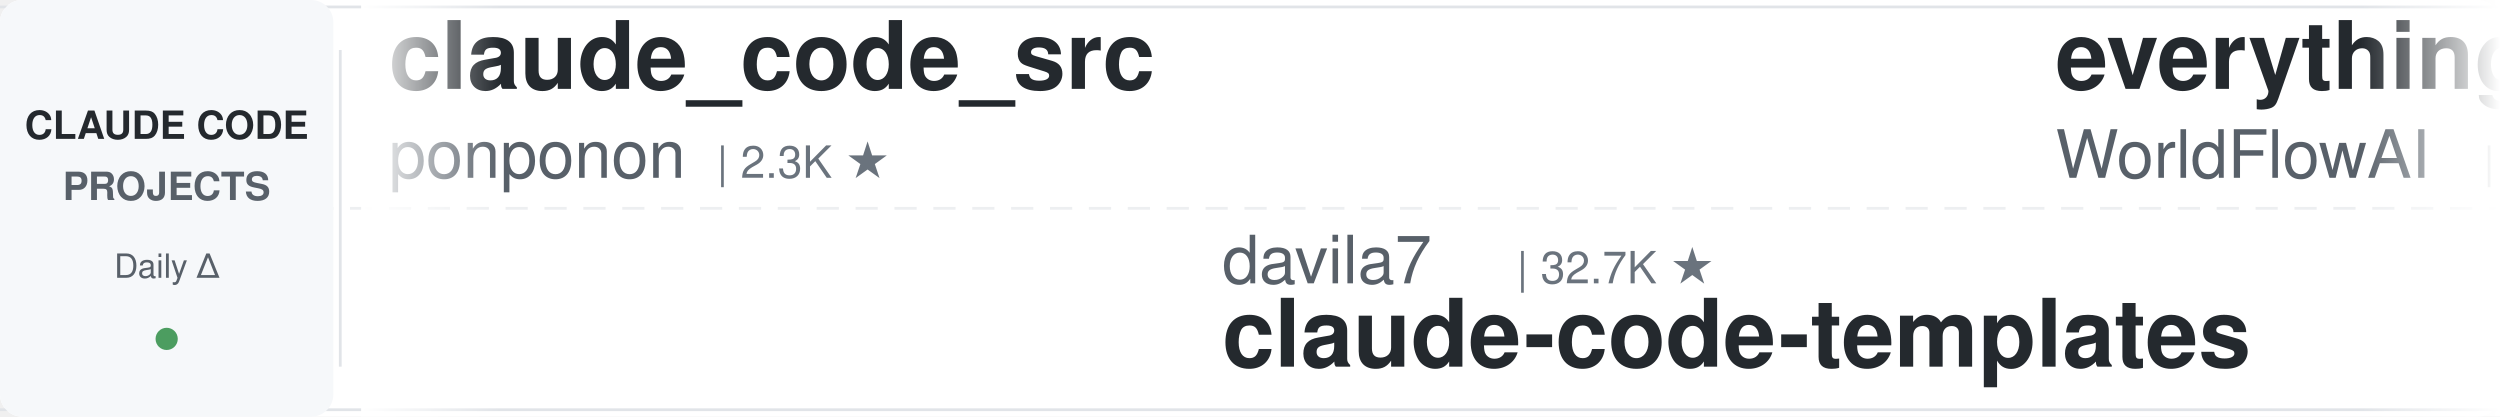
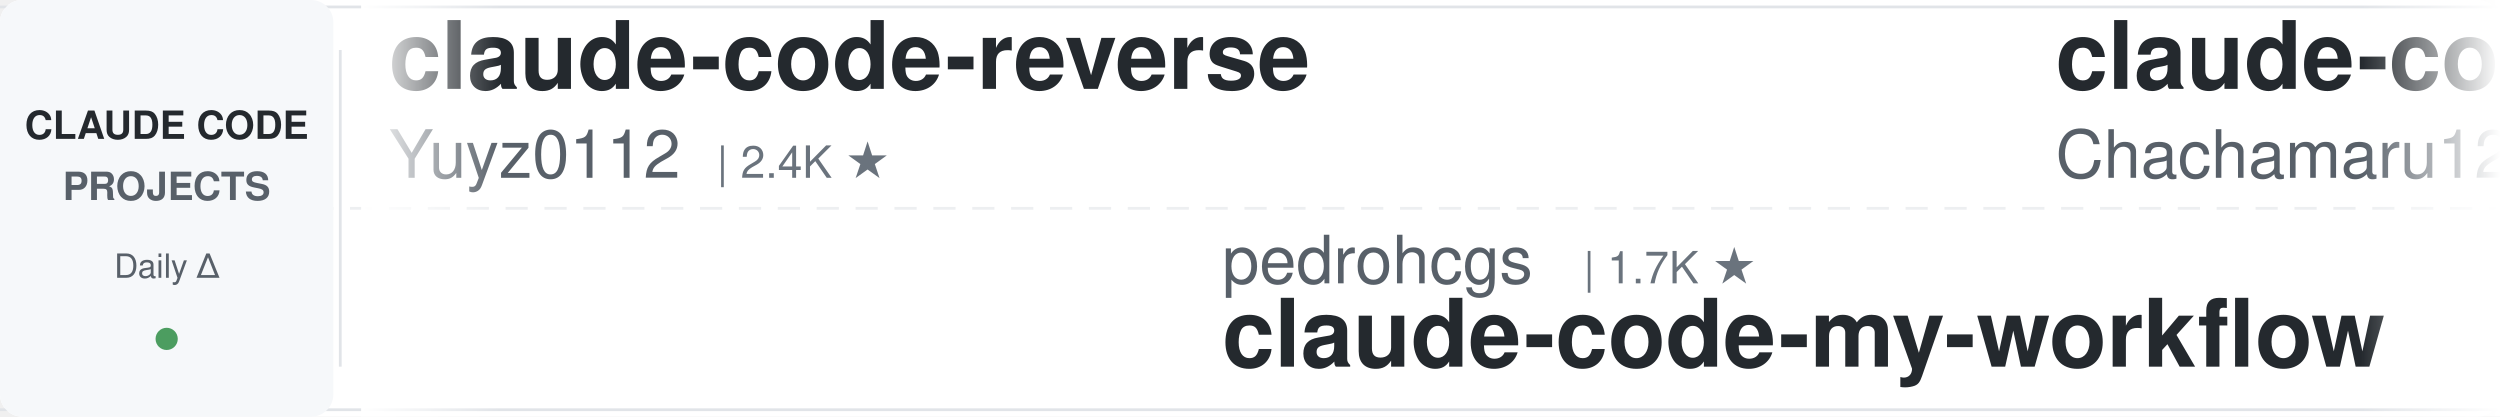
<svg xmlns="http://www.w3.org/2000/svg" width="900" height="150">
  <defs>
    <linearGradient id="leftFade" x1="0%" y1="0%" x2="100%" y2="0%">
      <stop offset="0%" style="stop-color:#ffffff;stop-opacity:1" />
      <stop offset="100%" style="stop-color:#ffffff;stop-opacity:0" />
    </linearGradient>
    <linearGradient id="rightFade" x1="0%" y1="0%" x2="100%" y2="0%">
      <stop offset="0%" style="stop-color:#ffffff;stop-opacity:0" />
      <stop offset="100%" style="stop-color:#ffffff;stop-opacity:1" />
    </linearGradient>
  </defs>
  <rect width="900" height="150" fill="#ffffff" rx="8" />
  <rect x="0" y="2" width="900" height="1" fill="#e1e4e8" />
  <rect x="0" y="147" width="900" height="1" fill="#e1e4e8" />
  <line x1="0" y1="75" x2="900" y2="75" stroke="#e1e4e8" stroke-width="1" stroke-dasharray="8 6" opacity="0.6" />
  <rect x="0" y="0" width="120" height="150" fill="#f6f8fa" rx="8" />
  <text x="60" y="50" font-family="-apple-system, BlinkMacSystemFont, 'Segoe UI', Helvetica, Arial, sans-serif" font-size="14" font-weight="600" fill="#24292e" text-anchor="middle">CLAUDE CODE</text>
  <text x="60" y="72" font-family="-apple-system, BlinkMacSystemFont, 'Segoe UI', Helvetica, Arial, sans-serif" font-size="14" font-weight="600" fill="#586069" text-anchor="middle">PROJECTS</text>
  <text x="60" y="100" font-family="-apple-system, BlinkMacSystemFont, 'Segoe UI', Helvetica, Arial, sans-serif" font-size="12" font-weight="500" fill="#586069" text-anchor="middle">Daily Δ</text>
  <circle cx="60" cy="122" r="4" fill="#22863a" opacity="0.8" />
  <rect x="122" y="18" width="1" height="114" fill="#e1e4e8" />
  <clipPath id="tickerClip">
    <rect x="130" y="0" width="770" height="150" />
  </clipPath>
  <g clip-path="url(#tickerClip)">
    <g id="tickerItems">
      <animateTransform attributeName="transform" attributeType="XML" type="translate" from="0 0" to="-3000 0" dur="54s" repeatCount="indefinite" />
      <g transform="translate(0, 0)">
-         <text x="140" y="32" font-family="-apple-system, BlinkMacSystemFont, 'Segoe UI', Helvetica, Arial, sans-serif" font-size="34" font-weight="600" fill="#24292e">claude_code_src</text>
-         <text x="140" y="64" font-family="-apple-system, BlinkMacSystemFont, 'Segoe UI', Helvetica, Arial, sans-serif" font-size="24" font-weight="400" fill="#586069">ponponon</text>
-         <text x="258" y="64" font-family="-apple-system, BlinkMacSystemFont, 'Segoe UI', Helvetica, Arial, sans-serif" font-size="16" font-weight="500" fill="#6a737d">| 2.3K ★</text>
+         <text x="140" y="32" font-family="-apple-system, BlinkMacSystemFont, 'Segoe UI', Helvetica, Arial, sans-serif" font-size="34" font-weight="600" fill="#24292e">claude-code-reverse</text>
+         <text x="140" y="64" font-family="-apple-system, BlinkMacSystemFont, 'Segoe UI', Helvetica, Arial, sans-serif" font-size="24" font-weight="400" fill="#586069">Yuyz0112</text>
+         <text x="258" y="64" font-family="-apple-system, BlinkMacSystemFont, 'Segoe UI', Helvetica, Arial, sans-serif" font-size="16" font-weight="500" fill="#6a737d">| 2.4K ★</text>
      </g>
      <g transform="translate(300, 0)">
-         <text x="140" y="102" font-family="-apple-system, BlinkMacSystemFont, 'Segoe UI', Helvetica, Arial, sans-serif" font-size="24" font-weight="400" fill="#586069">davila7</text>
-         <text x="246" y="102" font-family="-apple-system, BlinkMacSystemFont, 'Segoe UI', Helvetica, Arial, sans-serif" font-size="16" font-weight="500" fill="#6a737d">| 32.7K ★</text>
-         <text x="140" y="132" font-family="-apple-system, BlinkMacSystemFont, 'Segoe UI', Helvetica, Arial, sans-serif" font-size="34" font-weight="600" fill="#24292e">claude-code-templates</text>
+         <text x="140" y="102" font-family="-apple-system, BlinkMacSystemFont, 'Segoe UI', Helvetica, Arial, sans-serif" font-size="24" font-weight="400" fill="#586069">pedrohcgs</text>
+         <text x="270" y="102" font-family="-apple-system, BlinkMacSystemFont, 'Segoe UI', Helvetica, Arial, sans-serif" font-size="16" font-weight="500" fill="#6a737d">| 1.7K ★</text>
+         <text x="140" y="132" font-family="-apple-system, BlinkMacSystemFont, 'Segoe UI', Helvetica, Arial, sans-serif" font-size="34" font-weight="600" fill="#24292e">claude-code-my-workflow</text>
      </g>
      <g transform="translate(600, 0)">
-         <text x="140" y="32" font-family="-apple-system, BlinkMacSystemFont, 'Segoe UI', Helvetica, Arial, sans-serif" font-size="34" font-weight="600" fill="#24292e">everything-claude-code</text>
-         <text x="140" y="64" font-family="-apple-system, BlinkMacSystemFont, 'Segoe UI', Helvetica, Arial, sans-serif" font-size="24" font-weight="400" fill="#586069">WorldFlowAI</text>
-         <text x="294" y="64" font-family="-apple-system, BlinkMacSystemFont, 'Segoe UI', Helvetica, Arial, sans-serif" font-size="16" font-weight="500" fill="#6a737d">| 4.8K ★</text>
+         <text x="140" y="32" font-family="-apple-system, BlinkMacSystemFont, 'Segoe UI', Helvetica, Arial, sans-serif" font-size="34" font-weight="600" fill="#24292e">claude-code-harness</text>
+         <text x="140" y="64" font-family="-apple-system, BlinkMacSystemFont, 'Segoe UI', Helvetica, Arial, sans-serif" font-size="24" font-weight="400" fill="#586069">Chachamaru127</text>
+         <text x="318" y="64" font-family="-apple-system, BlinkMacSystemFont, 'Segoe UI', Helvetica, Arial, sans-serif" font-size="16" font-weight="500" fill="#6a737d">| 3.2K ★</text>
      </g>
      <g transform="translate(900, 0)">
-         <text x="140" y="102" font-family="-apple-system, BlinkMacSystemFont, 'Segoe UI', Helvetica, Arial, sans-serif" font-size="24" font-weight="400" fill="#586069">Yuyz0112</text>
-         <text x="258" y="102" font-family="-apple-system, BlinkMacSystemFont, 'Segoe UI', Helvetica, Arial, sans-serif" font-size="16" font-weight="500" fill="#6a737d">| 2.4K ★</text>
-         <text x="140" y="132" font-family="-apple-system, BlinkMacSystemFont, 'Segoe UI', Helvetica, Arial, sans-serif" font-size="34" font-weight="600" fill="#24292e">claude-code-reverse</text>
+         <text x="140" y="102" font-family="-apple-system, BlinkMacSystemFont, 'Segoe UI', Helvetica, Arial, sans-serif" font-size="24" font-weight="400" fill="#586069">huangjia2019</text>
+         <text x="306" y="102" font-family="-apple-system, BlinkMacSystemFont, 'Segoe UI', Helvetica, Arial, sans-serif" font-size="16" font-weight="500" fill="#6a737d">| 1.1K ★</text>
+         <text x="140" y="132" font-family="-apple-system, BlinkMacSystemFont, 'Segoe UI', Helvetica, Arial, sans-serif" font-size="34" font-weight="600" fill="#24292e">claude-code-engineering</text>
      </g>
      <g transform="translate(1200, 0)">
-         <text x="140" y="32" font-family="-apple-system, BlinkMacSystemFont, 'Segoe UI', Helvetica, Arial, sans-serif" font-size="34" font-weight="600" fill="#24292e">awesome-claude-code-suba...</text>
-         <text x="140" y="64" font-family="-apple-system, BlinkMacSystemFont, 'Segoe UI', Helvetica, Arial, sans-serif" font-size="24" font-weight="400" fill="#586069">VoltAgent</text>
-         <text x="270" y="64" font-family="-apple-system, BlinkMacSystemFont, 'Segoe UI', Helvetica, Arial, sans-serif" font-size="16" font-weight="500" fill="#6a737d">| 25.8K ★</text>
+         <text x="140" y="32" font-family="-apple-system, BlinkMacSystemFont, 'Segoe UI', Helvetica, Arial, sans-serif" font-size="34" font-weight="600" fill="#24292e">pi-vs-claude-code</text>
+         <text x="140" y="64" font-family="-apple-system, BlinkMacSystemFont, 'Segoe UI', Helvetica, Arial, sans-serif" font-size="24" font-weight="400" fill="#586069">disler</text>
+         <text x="234" y="64" font-family="-apple-system, BlinkMacSystemFont, 'Segoe UI', Helvetica, Arial, sans-serif" font-size="16" font-weight="500" fill="#6a737d">| 1.7K ★</text>
      </g>
      <g transform="translate(1500, 0)">
-         <text x="140" y="102" font-family="-apple-system, BlinkMacSystemFont, 'Segoe UI', Helvetica, Arial, sans-serif" font-size="24" font-weight="400" fill="#586069">ykdojo</text>
-         <text x="234" y="102" font-family="-apple-system, BlinkMacSystemFont, 'Segoe UI', Helvetica, Arial, sans-serif" font-size="16" font-weight="500" fill="#6a737d">| 10.2K ★</text>
-         <text x="140" y="132" font-family="-apple-system, BlinkMacSystemFont, 'Segoe UI', Helvetica, Arial, sans-serif" font-size="34" font-weight="600" fill="#24292e">claude-code-tips</text>
+         <text x="140" y="102" font-family="-apple-system, BlinkMacSystemFont, 'Segoe UI', Helvetica, Arial, sans-serif" font-size="24" font-weight="400" fill="#586069">ChrisWiles</text>
+         <text x="282" y="102" font-family="-apple-system, BlinkMacSystemFont, 'Segoe UI', Helvetica, Arial, sans-serif" font-size="16" font-weight="500" fill="#6a737d">| 6.1K ★</text>
+         <text x="140" y="132" font-family="-apple-system, BlinkMacSystemFont, 'Segoe UI', Helvetica, Arial, sans-serif" font-size="34" font-weight="600" fill="#24292e">claude-code-showcase</text>
      </g>
      <g transform="translate(1800, 0)">
-         <text x="140" y="32" font-family="-apple-system, BlinkMacSystemFont, 'Segoe UI', Helvetica, Arial, sans-serif" font-size="34" font-weight="600" fill="#24292e">how-claude-code-works</text>
-         <text x="140" y="64" font-family="-apple-system, BlinkMacSystemFont, 'Segoe UI', Helvetica, Arial, sans-serif" font-size="24" font-weight="400" fill="#586069">Windy3f3f3f3f</text>
-         <text x="318" y="64" font-family="-apple-system, BlinkMacSystemFont, 'Segoe UI', Helvetica, Arial, sans-serif" font-size="16" font-weight="500" fill="#6a737d">| 3.7K ★</text>
+         <text x="140" y="32" font-family="-apple-system, BlinkMacSystemFont, 'Segoe UI', Helvetica, Arial, sans-serif" font-size="34" font-weight="600" fill="#24292e">claude-code-source-build</text>
+         <text x="140" y="64" font-family="-apple-system, BlinkMacSystemFont, 'Segoe UI', Helvetica, Arial, sans-serif" font-size="24" font-weight="400" fill="#586069">andrew-kramer-inno</text>
+         <text x="378" y="64" font-family="-apple-system, BlinkMacSystemFont, 'Segoe UI', Helvetica, Arial, sans-serif" font-size="16" font-weight="500" fill="#6a737d">| 593 ★</text>
      </g>
      <g transform="translate(2100, 0)">
-         <text x="140" y="102" font-family="-apple-system, BlinkMacSystemFont, 'Segoe UI', Helvetica, Arial, sans-serif" font-size="24" font-weight="400" fill="#586069">overwirehq</text>
-         <text x="282" y="102" font-family="-apple-system, BlinkMacSystemFont, 'Segoe UI', Helvetica, Arial, sans-serif" font-size="16" font-weight="500" fill="#6a737d">| 2.8K ★</text>
-         <text x="140" y="132" font-family="-apple-system, BlinkMacSystemFont, 'Segoe UI', Helvetica, Arial, sans-serif" font-size="34" font-weight="600" fill="#24292e">claude-code-telegram</text>
+         <text x="140" y="102" font-family="-apple-system, BlinkMacSystemFont, 'Segoe UI', Helvetica, Arial, sans-serif" font-size="24" font-weight="400" fill="#586069">kodu-ai</text>
+         <text x="246" y="102" font-family="-apple-system, BlinkMacSystemFont, 'Segoe UI', Helvetica, Arial, sans-serif" font-size="16" font-weight="500" fill="#6a737d">| 5.2K ★</text>
+         <text x="140" y="132" font-family="-apple-system, BlinkMacSystemFont, 'Segoe UI', Helvetica, Arial, sans-serif" font-size="34" font-weight="600" fill="#24292e">claude-coder</text>
      </g>
      <g transform="translate(2400, 0)">
-         <text x="140" y="32" font-family="-apple-system, BlinkMacSystemFont, 'Segoe UI', Helvetica, Arial, sans-serif" font-size="34" font-weight="600" fill="#24292e">claude-code-analysis</text>
-         <text x="140" y="64" font-family="-apple-system, BlinkMacSystemFont, 'Segoe UI', Helvetica, Arial, sans-serif" font-size="24" font-weight="400" fill="#586069">liuup</text>
-         <text x="222" y="64" font-family="-apple-system, BlinkMacSystemFont, 'Segoe UI', Helvetica, Arial, sans-serif" font-size="16" font-weight="500" fill="#6a737d">| 4.0K ★</text>
+         <text x="140" y="32" font-family="-apple-system, BlinkMacSystemFont, 'Segoe UI', Helvetica, Arial, sans-serif" font-size="34" font-weight="600" fill="#24292e">oh-my-claudecode</text>
+         <text x="140" y="64" font-family="-apple-system, BlinkMacSystemFont, 'Segoe UI', Helvetica, Arial, sans-serif" font-size="24" font-weight="400" fill="#586069">Yeachan-Heo</text>
+         <text x="294" y="64" font-family="-apple-system, BlinkMacSystemFont, 'Segoe UI', Helvetica, Arial, sans-serif" font-size="16" font-weight="500" fill="#6a737d">| 40.0K ★</text>
      </g>
      <g transform="translate(2700, 0)">
-         <text x="140" y="102" font-family="-apple-system, BlinkMacSystemFont, 'Segoe UI', Helvetica, Arial, sans-serif" font-size="24" font-weight="400" fill="#586069">ccplugins</text>
-         <text x="270" y="102" font-family="-apple-system, BlinkMacSystemFont, 'Segoe UI', Helvetica, Arial, sans-serif" font-size="16" font-weight="500" fill="#6a737d">| 974 ★</text>
-         <text x="140" y="132" font-family="-apple-system, BlinkMacSystemFont, 'Segoe UI', Helvetica, Arial, sans-serif" font-size="34" font-weight="600" fill="#24292e">awesome-claude-code-plug...</text>
+         <text x="140" y="102" font-family="-apple-system, BlinkMacSystemFont, 'Segoe UI', Helvetica, Arial, sans-serif" font-size="24" font-weight="400" fill="#586069">jqueryscript</text>
+         <text x="306" y="102" font-family="-apple-system, BlinkMacSystemFont, 'Segoe UI', Helvetica, Arial, sans-serif" font-size="16" font-weight="500" fill="#6a737d">| 531 ★</text>
+         <text x="140" y="132" font-family="-apple-system, BlinkMacSystemFont, 'Segoe UI', Helvetica, Arial, sans-serif" font-size="34" font-weight="600" fill="#24292e">awesome-claude-code</text>
      </g>
      <g transform="translate(3000, 0)">
-         <text x="140" y="32" font-family="-apple-system, BlinkMacSystemFont, 'Segoe UI', Helvetica, Arial, sans-serif" font-size="34" font-weight="600" fill="#24292e">claude_code_src</text>
-         <text x="140" y="64" font-family="-apple-system, BlinkMacSystemFont, 'Segoe UI', Helvetica, Arial, sans-serif" font-size="24" font-weight="400" fill="#586069">ponponon</text>
-         <text x="258" y="64" font-family="-apple-system, BlinkMacSystemFont, 'Segoe UI', Helvetica, Arial, sans-serif" font-size="16" font-weight="500" fill="#6a737d">| 2.3K ★</text>
+         <text x="140" y="32" font-family="-apple-system, BlinkMacSystemFont, 'Segoe UI', Helvetica, Arial, sans-serif" font-size="34" font-weight="600" fill="#24292e">claude-code-reverse</text>
+         <text x="140" y="64" font-family="-apple-system, BlinkMacSystemFont, 'Segoe UI', Helvetica, Arial, sans-serif" font-size="24" font-weight="400" fill="#586069">Yuyz0112</text>
+         <text x="258" y="64" font-family="-apple-system, BlinkMacSystemFont, 'Segoe UI', Helvetica, Arial, sans-serif" font-size="16" font-weight="500" fill="#6a737d">| 2.4K ★</text>
      </g>
      <g transform="translate(3300, 0)">
-         <text x="140" y="102" font-family="-apple-system, BlinkMacSystemFont, 'Segoe UI', Helvetica, Arial, sans-serif" font-size="24" font-weight="400" fill="#586069">davila7</text>
-         <text x="246" y="102" font-family="-apple-system, BlinkMacSystemFont, 'Segoe UI', Helvetica, Arial, sans-serif" font-size="16" font-weight="500" fill="#6a737d">| 32.7K ★</text>
-         <text x="140" y="132" font-family="-apple-system, BlinkMacSystemFont, 'Segoe UI', Helvetica, Arial, sans-serif" font-size="34" font-weight="600" fill="#24292e">claude-code-templates</text>
+         <text x="140" y="102" font-family="-apple-system, BlinkMacSystemFont, 'Segoe UI', Helvetica, Arial, sans-serif" font-size="24" font-weight="400" fill="#586069">pedrohcgs</text>
+         <text x="270" y="102" font-family="-apple-system, BlinkMacSystemFont, 'Segoe UI', Helvetica, Arial, sans-serif" font-size="16" font-weight="500" fill="#6a737d">| 1.7K ★</text>
+         <text x="140" y="132" font-family="-apple-system, BlinkMacSystemFont, 'Segoe UI', Helvetica, Arial, sans-serif" font-size="34" font-weight="600" fill="#24292e">claude-code-my-workflow</text>
      </g>
      <g transform="translate(3600, 0)">
-         <text x="140" y="32" font-family="-apple-system, BlinkMacSystemFont, 'Segoe UI', Helvetica, Arial, sans-serif" font-size="34" font-weight="600" fill="#24292e">everything-claude-code</text>
-         <text x="140" y="64" font-family="-apple-system, BlinkMacSystemFont, 'Segoe UI', Helvetica, Arial, sans-serif" font-size="24" font-weight="400" fill="#586069">WorldFlowAI</text>
-         <text x="294" y="64" font-family="-apple-system, BlinkMacSystemFont, 'Segoe UI', Helvetica, Arial, sans-serif" font-size="16" font-weight="500" fill="#6a737d">| 4.8K ★</text>
+         <text x="140" y="32" font-family="-apple-system, BlinkMacSystemFont, 'Segoe UI', Helvetica, Arial, sans-serif" font-size="34" font-weight="600" fill="#24292e">claude-code-harness</text>
+         <text x="140" y="64" font-family="-apple-system, BlinkMacSystemFont, 'Segoe UI', Helvetica, Arial, sans-serif" font-size="24" font-weight="400" fill="#586069">Chachamaru127</text>
+         <text x="318" y="64" font-family="-apple-system, BlinkMacSystemFont, 'Segoe UI', Helvetica, Arial, sans-serif" font-size="16" font-weight="500" fill="#6a737d">| 3.2K ★</text>
      </g>
      <g transform="translate(3900, 0)">
-         <text x="140" y="102" font-family="-apple-system, BlinkMacSystemFont, 'Segoe UI', Helvetica, Arial, sans-serif" font-size="24" font-weight="400" fill="#586069">Yuyz0112</text>
-         <text x="258" y="102" font-family="-apple-system, BlinkMacSystemFont, 'Segoe UI', Helvetica, Arial, sans-serif" font-size="16" font-weight="500" fill="#6a737d">| 2.4K ★</text>
-         <text x="140" y="132" font-family="-apple-system, BlinkMacSystemFont, 'Segoe UI', Helvetica, Arial, sans-serif" font-size="34" font-weight="600" fill="#24292e">claude-code-reverse</text>
+         <text x="140" y="102" font-family="-apple-system, BlinkMacSystemFont, 'Segoe UI', Helvetica, Arial, sans-serif" font-size="24" font-weight="400" fill="#586069">huangjia2019</text>
+         <text x="306" y="102" font-family="-apple-system, BlinkMacSystemFont, 'Segoe UI', Helvetica, Arial, sans-serif" font-size="16" font-weight="500" fill="#6a737d">| 1.1K ★</text>
+         <text x="140" y="132" font-family="-apple-system, BlinkMacSystemFont, 'Segoe UI', Helvetica, Arial, sans-serif" font-size="34" font-weight="600" fill="#24292e">claude-code-engineering</text>
      </g>
    </g>
  </g>
  <rect x="130" y="0" width="50" height="150" fill="url(#leftFade)" />
  <rect x="850" y="0" width="50" height="150" fill="url(#rightFade)" />
</svg>
